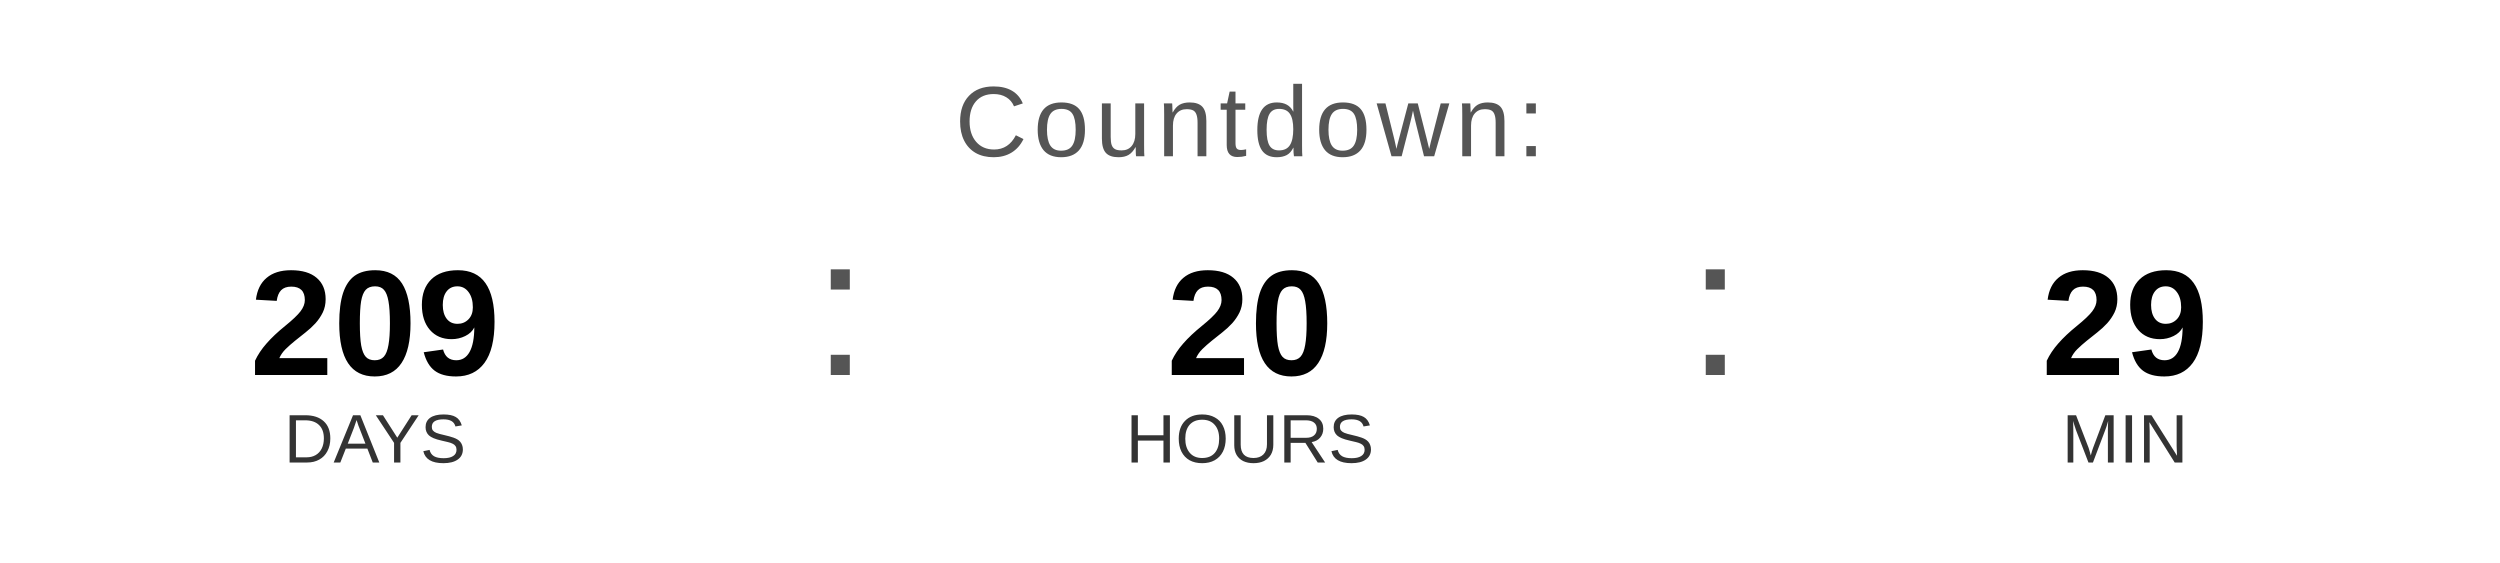
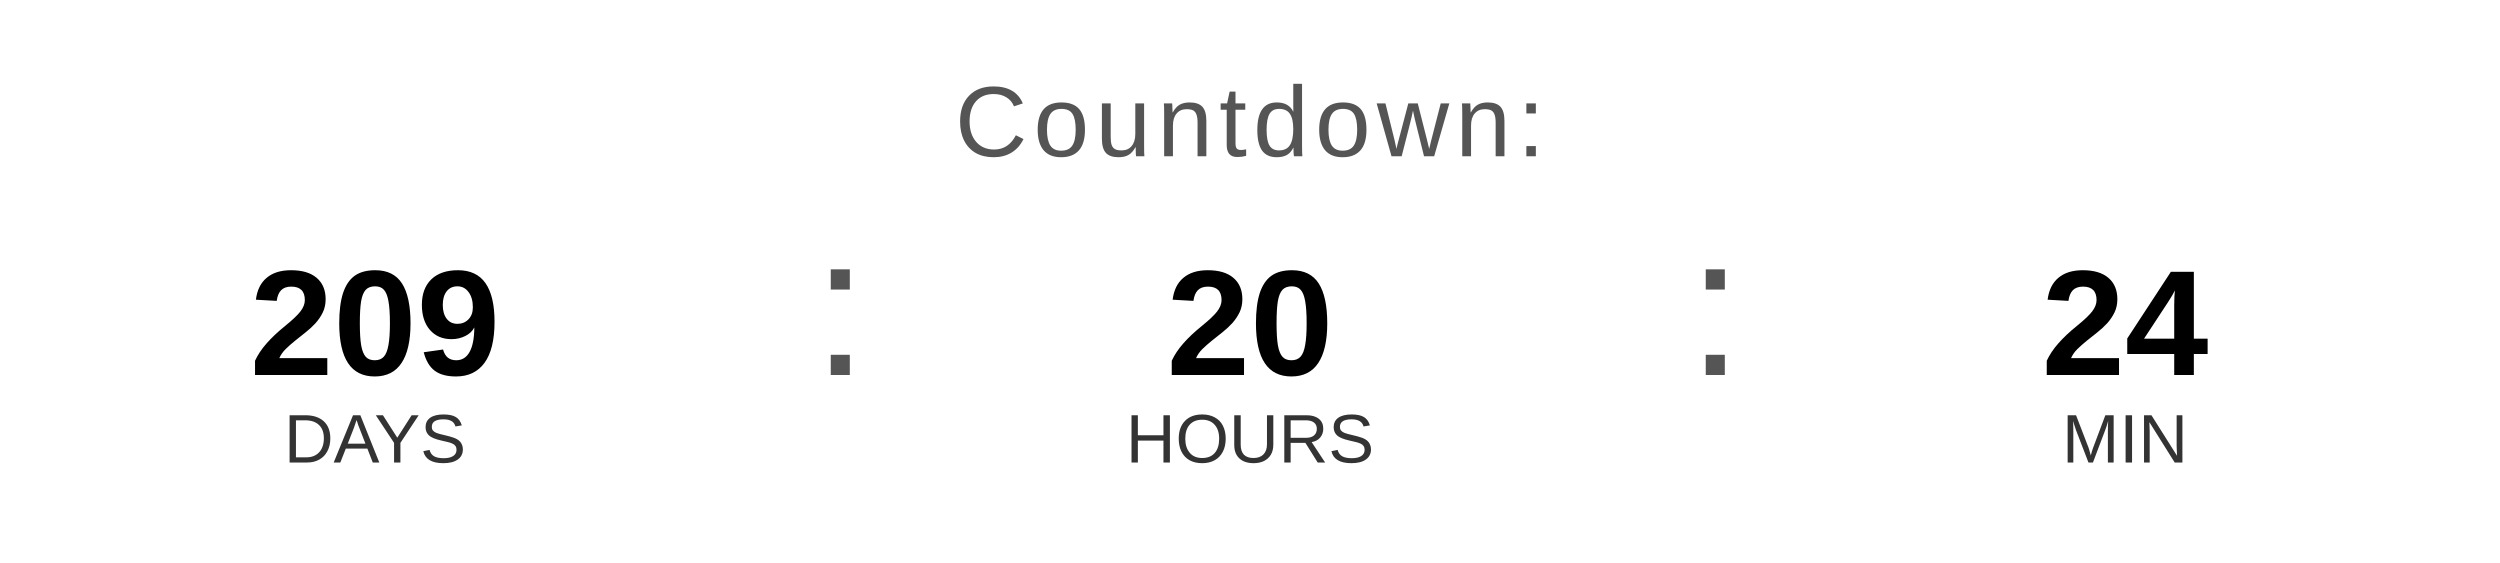
<svg xmlns="http://www.w3.org/2000/svg" width="400" height="90" viewBox="0 0 400 90">
  <text x="200" y="25" font-family="Arial, Helvetica, sans-serif" font-size="16" fill="#555555" text-anchor="middle" letter-spacing="1">
    Countdown:
  </text>
  <text x="60" y="60" font-family="Arial, Helvetica, sans-serif" font-size="24" font-weight="bold" fill="#000000" text-anchor="middle">209</text>
  <text x="60" y="74" font-family="Arial, Helvetica, sans-serif" font-size="11" fill="#333333" text-anchor="middle">DAYS</text>
  <text x="130" y="60" font-family="Arial, sans-serif" font-size="32" fill="#555555">:</text>
  <text x="200" y="60" font-family="Arial, Helvetica, sans-serif" font-size="24" font-weight="bold" fill="#000000" text-anchor="middle">20</text>
  <text x="200" y="74" font-family="Arial, Helvetica, sans-serif" font-size="11" fill="#333333" text-anchor="middle">HOURS</text>
  <text x="270" y="60" font-family="Arial, sans-serif" font-size="32" fill="#555555">:</text>
-   <text x="340" y="60" font-family="Arial, Helvetica, sans-serif" font-size="24" font-weight="bold" fill="#000000" text-anchor="middle">29</text>
+   <text x="340" y="60" font-family="Arial, Helvetica, sans-serif" font-size="24" font-weight="bold" fill="#000000" text-anchor="middle">24</text>
  <text x="340" y="74" font-family="Arial, Helvetica, sans-serif" font-size="11" fill="#333333" text-anchor="middle">MIN</text>
</svg>
